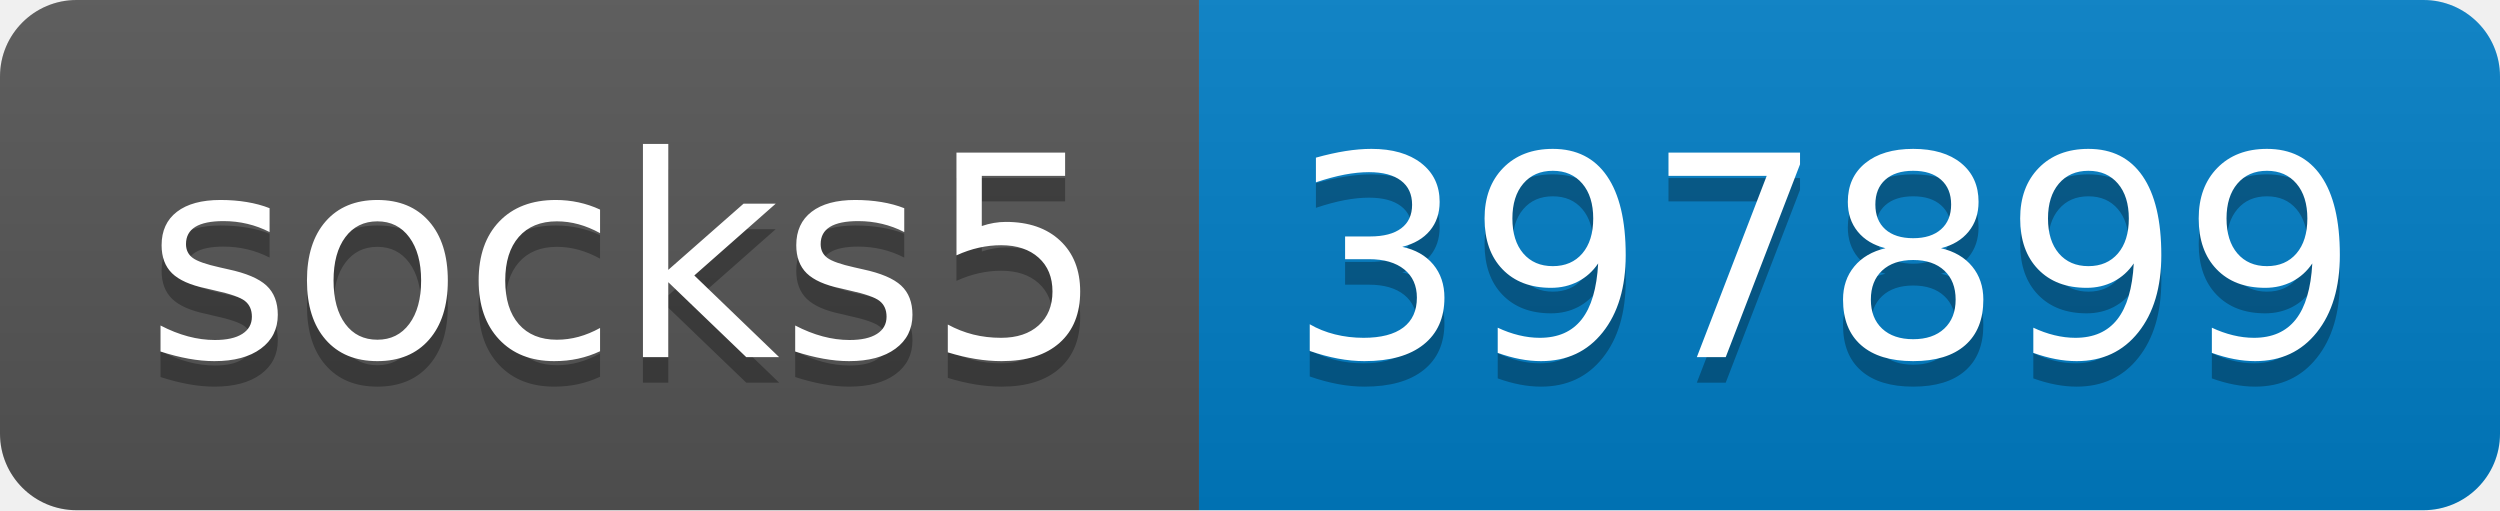
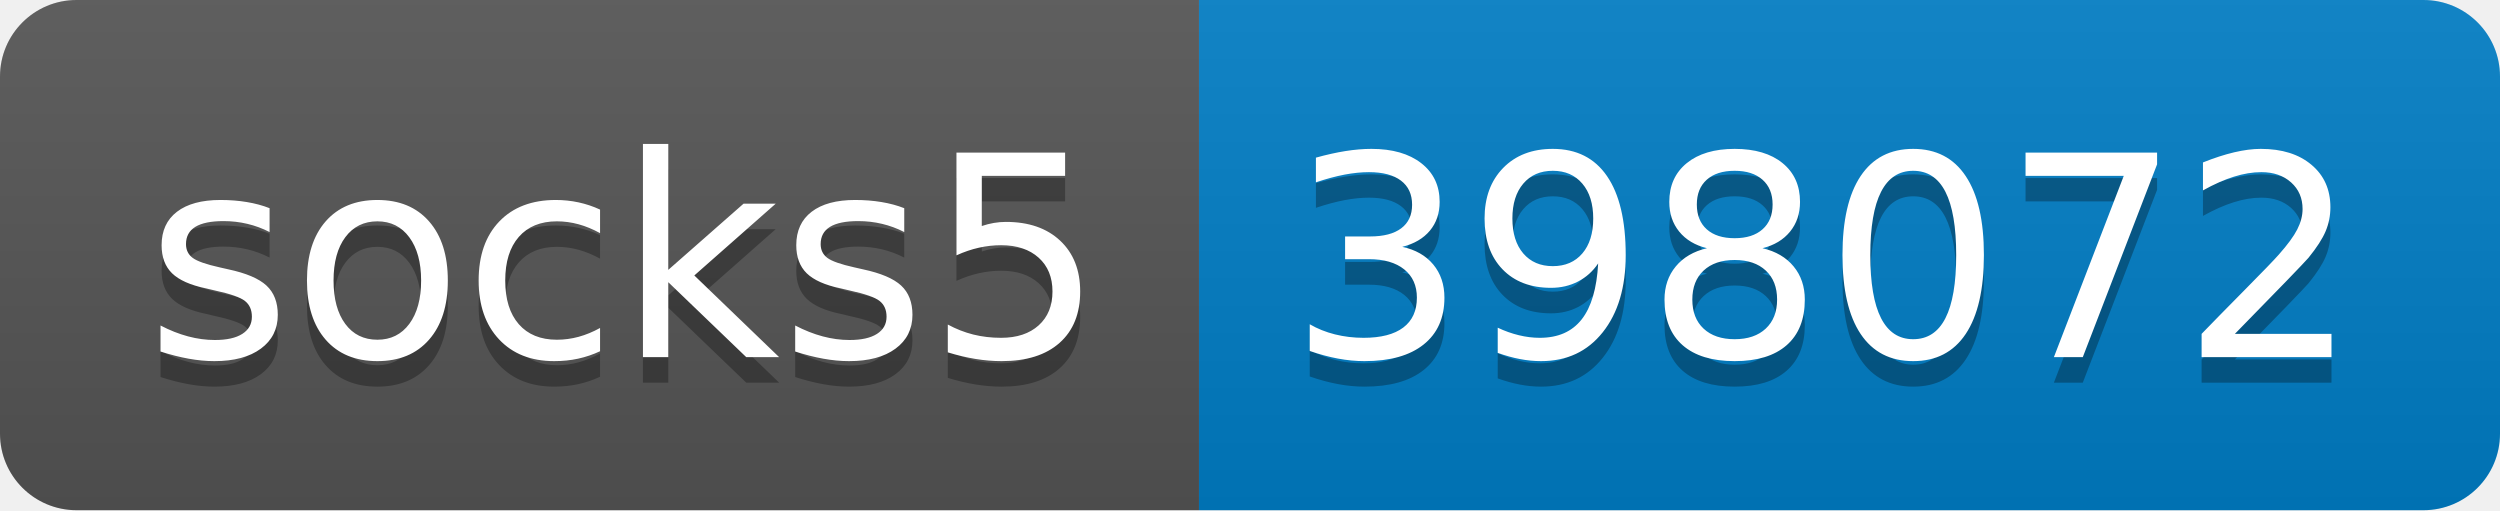
- <svg xmlns="http://www.w3.org/2000/svg" width="98" height="20" role="img" aria-label="socks5: 397899">
+ <svg xmlns="http://www.w3.org/2000/svg" width="98" height="20" role="img" aria-label="socks5: 398072">
  <linearGradient id="s" x2="0" y2="100%">
    <stop offset="0" stop-color="#bbb" stop-opacity=".1" />
    <stop offset="1" stop-opacity=".1" />
  </linearGradient>
  <clipPath id="r">
    <rect width="98" height="20" rx="3" fill="#fff" />
  </clipPath>
  <g clip-path="url(#r)">
    <rect width="47" height="20" fill="#555" />
    <rect x="47" width="51" height="20" fill="#007ec6" />
    <rect width="98" height="20" fill="url(#s)" />
  </g>
  <g fill="#fff" text-anchor="middle" font-family="Verdana,Geneva,DejaVu Sans,sans-serif" text-rendering="geometricPrecision" font-size="110">
    <text aria-hidden="true" x="245" y="150" fill="#010101" fill-opacity=".3" transform="scale(.1)" textLength="370">socks5</text>
    <text x="245" y="140" transform="scale(.1)" fill="#fff" textLength="370">socks5</text>
-     <text aria-hidden="true" x="715" y="150" fill="#010101" fill-opacity=".3" transform="scale(.1)" textLength="410">397899</text>
-     <text x="715" y="140" transform="scale(.1)" fill="#fff" textLength="410">397899</text>
+     <text aria-hidden="true" x="715" y="150" fill="#010101" fill-opacity=".3" transform="scale(.1)" textLength="410">398072</text>
+     <text x="715" y="140" transform="scale(.1)" fill="#fff" textLength="410">398072</text>
  </g>
</svg>
